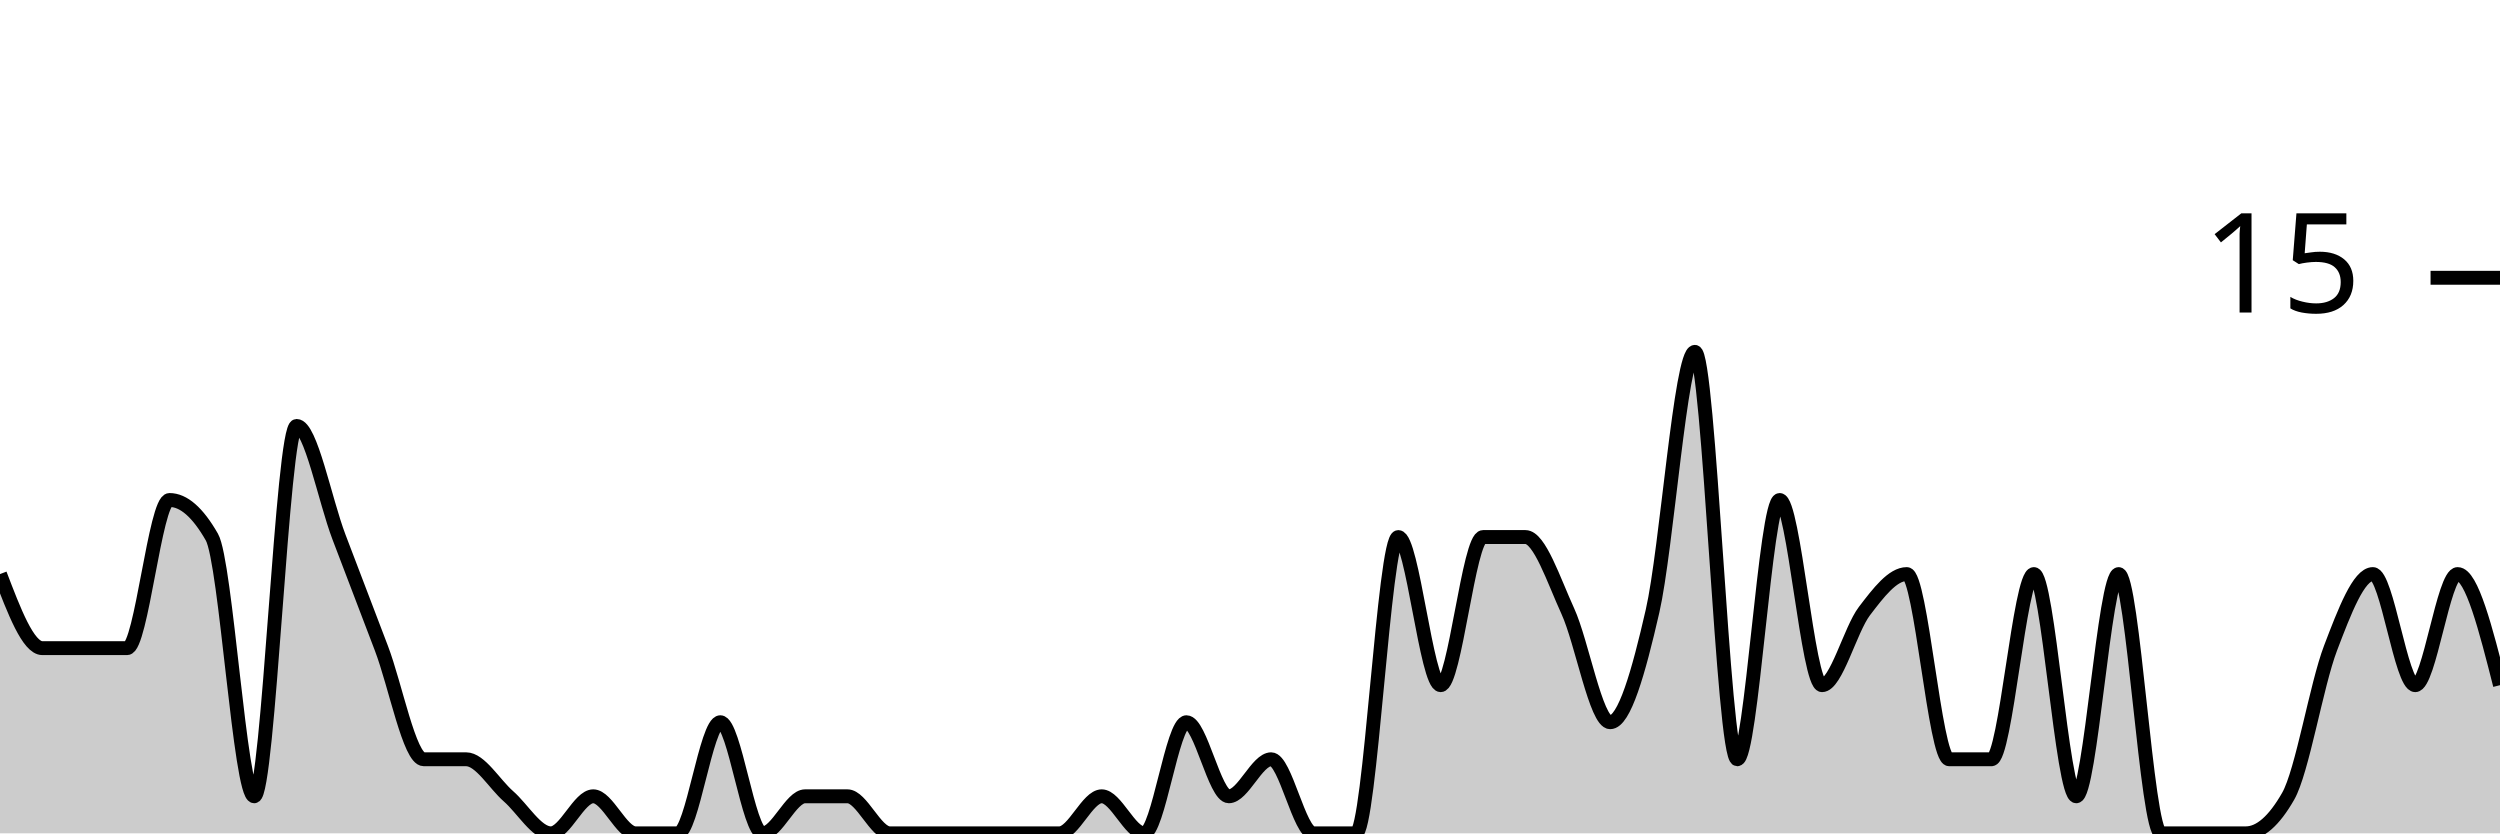
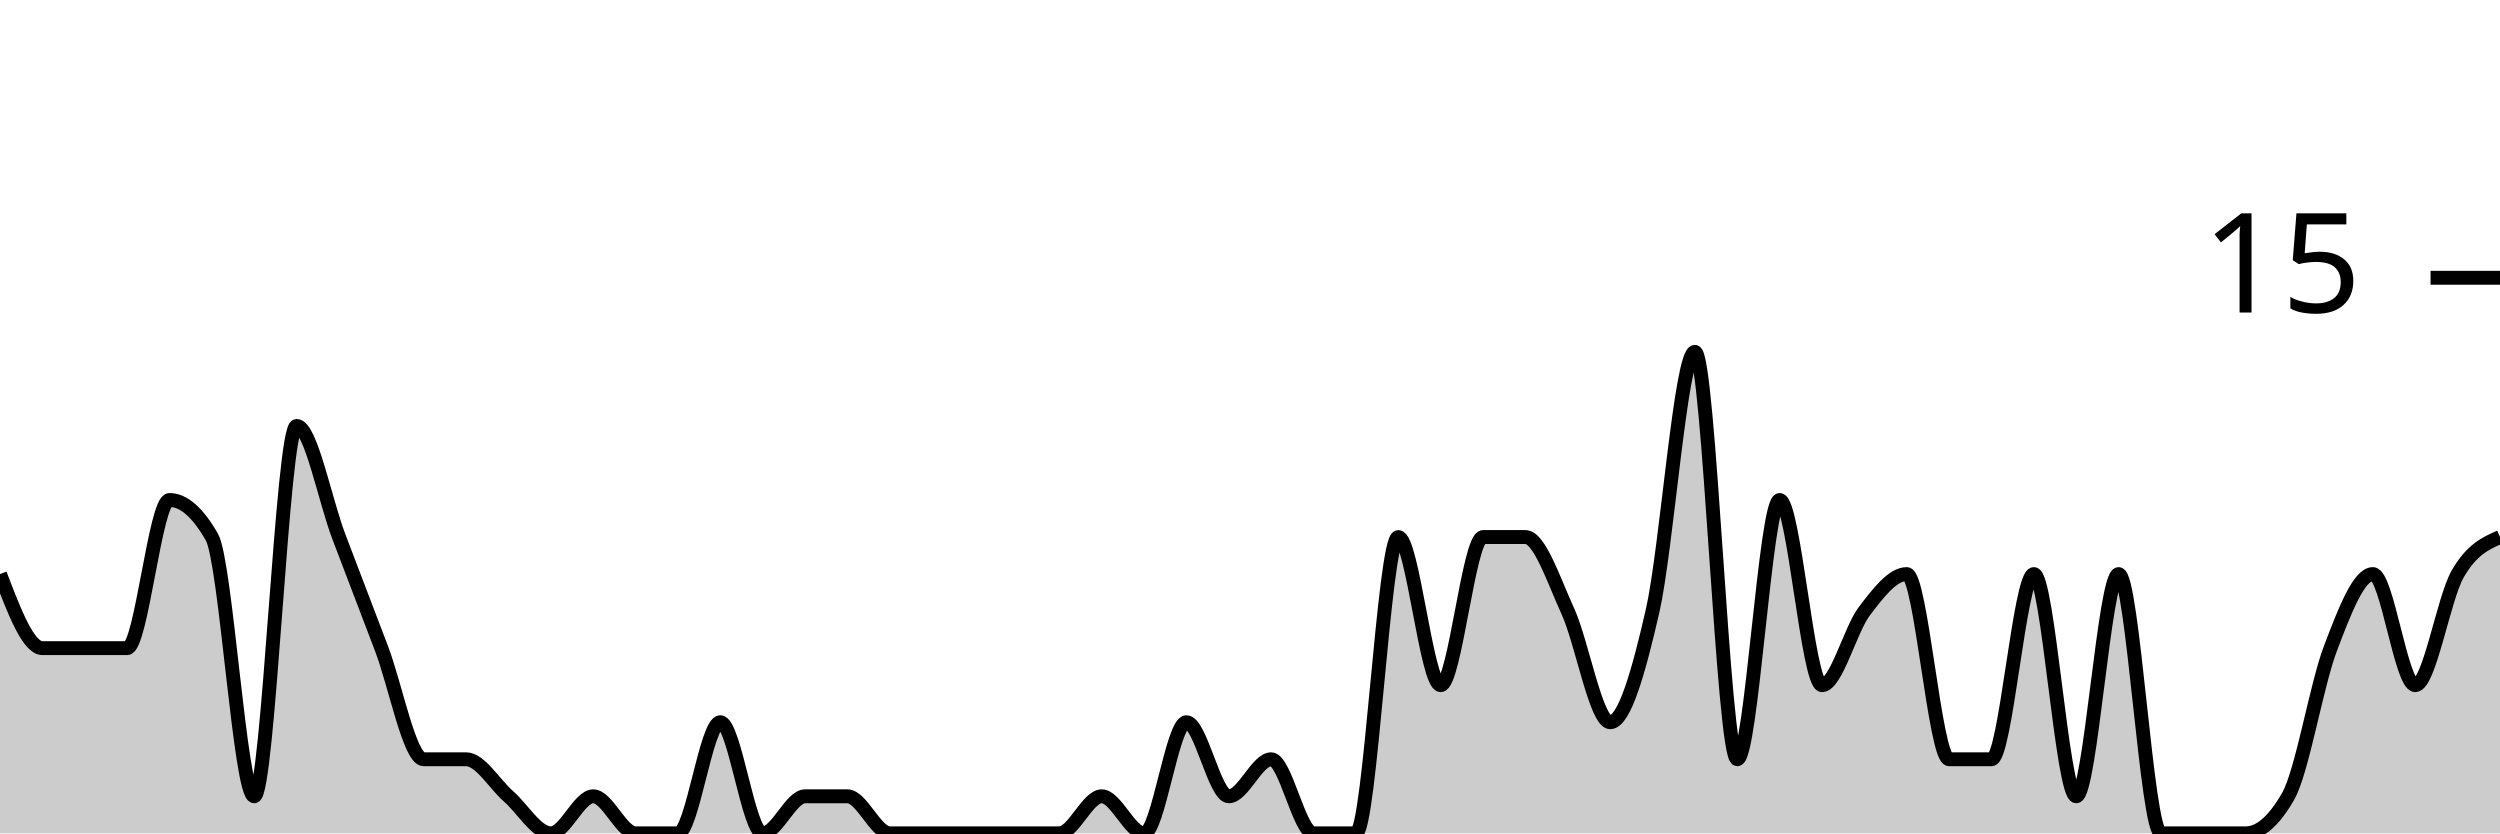
<svg xmlns="http://www.w3.org/2000/svg" viewBox="0 0 180 60">
  <g transform="translate(0,20)">
-     <path class="area" fill="rgba(0, 0, 0, 0.2)" d="M0,21.333C1.017,24,2.034,26.667,3.051,26.667C4.068,26.667,5.085,26.667,6.102,26.667C7.119,26.667,8.136,26.667,9.153,26.667C10.169,26.667,11.186,16,12.203,16C13.22,16,14.237,16.889,15.254,18.667C16.271,20.444,17.288,37.333,18.305,37.333C19.322,37.333,20.339,10.667,21.356,10.667C22.373,10.667,23.39,16,24.407,18.667C25.424,21.333,26.441,24,27.458,26.667C28.475,29.333,29.492,34.667,30.508,34.667C31.525,34.667,32.542,34.667,33.559,34.667C34.576,34.667,35.593,36.444,36.61,37.333C37.627,38.222,38.644,40,39.661,40C40.678,40,41.695,37.333,42.712,37.333C43.729,37.333,44.746,40,45.763,40C46.78,40,47.797,40,48.814,40C49.831,40,50.847,32,51.864,32C52.881,32,53.898,40,54.915,40C55.932,40,56.949,37.333,57.966,37.333C58.983,37.333,60,37.333,61.017,37.333C62.034,37.333,63.051,40,64.068,40C65.085,40,66.102,40,67.119,40C68.136,40,69.153,40,70.169,40C71.186,40,72.203,40,73.22,40C74.237,40,75.254,40,76.271,40C77.288,40,78.305,37.333,79.322,37.333C80.339,37.333,81.356,40,82.373,40C83.39,40,84.407,32,85.424,32C86.441,32,87.458,37.333,88.475,37.333C89.492,37.333,90.508,34.667,91.525,34.667C92.542,34.667,93.559,40,94.576,40C95.593,40,96.61,40,97.627,40C98.644,40,99.661,18.667,100.678,18.667C101.695,18.667,102.712,29.333,103.729,29.333C104.746,29.333,105.763,18.667,106.78,18.667C107.797,18.667,108.814,18.667,109.831,18.667C110.847,18.667,111.864,21.778,112.881,24C113.898,26.222,114.915,32,115.932,32C116.949,32,117.966,28.444,118.983,24C120,19.556,121.017,5.333,122.034,5.333C123.051,5.333,124.068,34.667,125.085,34.667C126.102,34.667,127.119,16,128.136,16C129.153,16,130.169,29.333,131.186,29.333C132.203,29.333,133.22,25.333,134.237,24C135.254,22.667,136.271,21.333,137.288,21.333C138.305,21.333,139.322,34.667,140.339,34.667C141.356,34.667,142.373,34.667,143.39,34.667C144.407,34.667,145.424,21.333,146.441,21.333C147.458,21.333,148.475,37.333,149.492,37.333C150.508,37.333,151.525,21.333,152.542,21.333C153.559,21.333,154.576,40,155.593,40C156.61,40,157.627,40,158.644,40C159.661,40,160.678,40,161.695,40C162.712,40,163.729,39.111,164.746,37.333C165.763,35.556,166.78,29.333,167.797,26.667C168.814,24,169.831,21.333,170.847,21.333C171.864,21.333,172.881,29.333,173.898,29.333C174.915,29.333,175.932,21.333,176.949,21.333C177.966,21.333,178.983,25.333,180,29.333L180,40C178.983,40,177.966,40,176.949,40C175.932,40,174.915,40,173.898,40C172.881,40,171.864,40,170.847,40C169.831,40,168.814,40,167.797,40C166.78,40,165.763,40,164.746,40C163.729,40,162.712,40,161.695,40C160.678,40,159.661,40,158.644,40C157.627,40,156.61,40,155.593,40C154.576,40,153.559,40,152.542,40C151.525,40,150.508,40,149.492,40C148.475,40,147.458,40,146.441,40C145.424,40,144.407,40,143.39,40C142.373,40,141.356,40,140.339,40C139.322,40,138.305,40,137.288,40C136.271,40,135.254,40,134.237,40C133.22,40,132.203,40,131.186,40C130.169,40,129.153,40,128.136,40C127.119,40,126.102,40,125.085,40C124.068,40,123.051,40,122.034,40C121.017,40,120,40,118.983,40C117.966,40,116.949,40,115.932,40C114.915,40,113.898,40,112.881,40C111.864,40,110.847,40,109.831,40C108.814,40,107.797,40,106.78,40C105.763,40,104.746,40,103.729,40C102.712,40,101.695,40,100.678,40C99.661,40,98.644,40,97.627,40C96.61,40,95.593,40,94.576,40C93.559,40,92.542,40,91.525,40C90.508,40,89.492,40,88.475,40C87.458,40,86.441,40,85.424,40C84.407,40,83.39,40,82.373,40C81.356,40,80.339,40,79.322,40C78.305,40,77.288,40,76.271,40C75.254,40,74.237,40,73.22,40C72.203,40,71.186,40,70.169,40C69.153,40,68.136,40,67.119,40C66.102,40,65.085,40,64.068,40C63.051,40,62.034,40,61.017,40C60,40,58.983,40,57.966,40C56.949,40,55.932,40,54.915,40C53.898,40,52.881,40,51.864,40C50.847,40,49.831,40,48.814,40C47.797,40,46.78,40,45.763,40C44.746,40,43.729,40,42.712,40C41.695,40,40.678,40,39.661,40C38.644,40,37.627,40,36.61,40C35.593,40,34.576,40,33.559,40C32.542,40,31.525,40,30.508,40C29.492,40,28.475,40,27.458,40C26.441,40,25.424,40,24.407,40C23.39,40,22.373,40,21.356,40C20.339,40,19.322,40,18.305,40C17.288,40,16.271,40,15.254,40C14.237,40,13.22,40,12.203,40C11.186,40,10.169,40,9.153,40C8.136,40,7.119,40,6.102,40C5.085,40,4.068,40,3.051,40C2.034,40,1.017,40,0,40Z" />
-     <path class="line" stroke="black" fill="none" d="M0,21.333C1.017,24,2.034,26.667,3.051,26.667C4.068,26.667,5.085,26.667,6.102,26.667C7.119,26.667,8.136,26.667,9.153,26.667C10.169,26.667,11.186,16,12.203,16C13.22,16,14.237,16.889,15.254,18.667C16.271,20.444,17.288,37.333,18.305,37.333C19.322,37.333,20.339,10.667,21.356,10.667C22.373,10.667,23.39,16,24.407,18.667C25.424,21.333,26.441,24,27.458,26.667C28.475,29.333,29.492,34.667,30.508,34.667C31.525,34.667,32.542,34.667,33.559,34.667C34.576,34.667,35.593,36.444,36.61,37.333C37.627,38.222,38.644,40,39.661,40C40.678,40,41.695,37.333,42.712,37.333C43.729,37.333,44.746,40,45.763,40C46.78,40,47.797,40,48.814,40C49.831,40,50.847,32,51.864,32C52.881,32,53.898,40,54.915,40C55.932,40,56.949,37.333,57.966,37.333C58.983,37.333,60,37.333,61.017,37.333C62.034,37.333,63.051,40,64.068,40C65.085,40,66.102,40,67.119,40C68.136,40,69.153,40,70.169,40C71.186,40,72.203,40,73.22,40C74.237,40,75.254,40,76.271,40C77.288,40,78.305,37.333,79.322,37.333C80.339,37.333,81.356,40,82.373,40C83.39,40,84.407,32,85.424,32C86.441,32,87.458,37.333,88.475,37.333C89.492,37.333,90.508,34.667,91.525,34.667C92.542,34.667,93.559,40,94.576,40C95.593,40,96.61,40,97.627,40C98.644,40,99.661,18.667,100.678,18.667C101.695,18.667,102.712,29.333,103.729,29.333C104.746,29.333,105.763,18.667,106.78,18.667C107.797,18.667,108.814,18.667,109.831,18.667C110.847,18.667,111.864,21.778,112.881,24C113.898,26.222,114.915,32,115.932,32C116.949,32,117.966,28.444,118.983,24C120,19.556,121.017,5.333,122.034,5.333C123.051,5.333,124.068,34.667,125.085,34.667C126.102,34.667,127.119,16,128.136,16C129.153,16,130.169,29.333,131.186,29.333C132.203,29.333,133.22,25.333,134.237,24C135.254,22.667,136.271,21.333,137.288,21.333C138.305,21.333,139.322,34.667,140.339,34.667C141.356,34.667,142.373,34.667,143.39,34.667C144.407,34.667,145.424,21.333,146.441,21.333C147.458,21.333,148.475,37.333,149.492,37.333C150.508,37.333,151.525,21.333,152.542,21.333C153.559,21.333,154.576,40,155.593,40C156.61,40,157.627,40,158.644,40C159.661,40,160.678,40,161.695,40C162.712,40,163.729,39.111,164.746,37.333C165.763,35.556,166.78,29.333,167.797,26.667C168.814,24,169.831,21.333,170.847,21.333C171.864,21.333,172.881,29.333,173.898,29.333C174.915,29.333,175.932,21.333,176.949,21.333C177.966,21.333,178.983,25.333,180,29.333" />
+     <path class="area" fill="rgba(0, 0, 0, 0.2)" d="M0,21.333C1.017,24,2.034,26.667,3.051,26.667C4.068,26.667,5.085,26.667,6.102,26.667C7.119,26.667,8.136,26.667,9.153,26.667C10.169,26.667,11.186,16,12.203,16C13.22,16,14.237,16.889,15.254,18.667C16.271,20.444,17.288,37.333,18.305,37.333C19.322,37.333,20.339,10.667,21.356,10.667C22.373,10.667,23.39,16,24.407,18.667C25.424,21.333,26.441,24,27.458,26.667C28.475,29.333,29.492,34.667,30.508,34.667C31.525,34.667,32.542,34.667,33.559,34.667C34.576,34.667,35.593,36.444,36.61,37.333C37.627,38.222,38.644,40,39.661,40C40.678,40,41.695,37.333,42.712,37.333C43.729,37.333,44.746,40,45.763,40C46.78,40,47.797,40,48.814,40C49.831,40,50.847,32,51.864,32C52.881,32,53.898,40,54.915,40C55.932,40,56.949,37.333,57.966,37.333C58.983,37.333,60,37.333,61.017,37.333C62.034,37.333,63.051,40,64.068,40C65.085,40,66.102,40,67.119,40C68.136,40,69.153,40,70.169,40C71.186,40,72.203,40,73.22,40C74.237,40,75.254,40,76.271,40C77.288,40,78.305,37.333,79.322,37.333C80.339,37.333,81.356,40,82.373,40C83.39,40,84.407,32,85.424,32C86.441,32,87.458,37.333,88.475,37.333C89.492,37.333,90.508,34.667,91.525,34.667C92.542,34.667,93.559,40,94.576,40C95.593,40,96.61,40,97.627,40C98.644,40,99.661,18.667,100.678,18.667C101.695,18.667,102.712,29.333,103.729,29.333C104.746,29.333,105.763,18.667,106.78,18.667C107.797,18.667,108.814,18.667,109.831,18.667C110.847,18.667,111.864,21.778,112.881,24C113.898,26.222,114.915,32,115.932,32C116.949,32,117.966,28.444,118.983,24C120,19.556,121.017,5.333,122.034,5.333C123.051,5.333,124.068,34.667,125.085,34.667C126.102,34.667,127.119,16,128.136,16C129.153,16,130.169,29.333,131.186,29.333C132.203,29.333,133.22,25.333,134.237,24C135.254,22.667,136.271,21.333,137.288,21.333C138.305,21.333,139.322,34.667,140.339,34.667C141.356,34.667,142.373,34.667,143.39,34.667C144.407,34.667,145.424,21.333,146.441,21.333C147.458,21.333,148.475,37.333,149.492,37.333C150.508,37.333,151.525,21.333,152.542,21.333C153.559,21.333,154.576,40,155.593,40C156.61,40,157.627,40,158.644,40C159.661,40,160.678,40,161.695,40C162.712,40,163.729,39.111,164.746,37.333C165.763,35.556,166.78,29.333,167.797,26.667C168.814,24,169.831,21.333,170.847,21.333C171.864,21.333,172.881,29.333,173.898,29.333C174.915,29.333,175.932,23.111,176.949,21.333C177.966,19.556,178.983,19.111,180,18.667L180,40C178.983,40,177.966,40,176.949,40C175.932,40,174.915,40,173.898,40C172.881,40,171.864,40,170.847,40C169.831,40,168.814,40,167.797,40C166.78,40,165.763,40,164.746,40C163.729,40,162.712,40,161.695,40C160.678,40,159.661,40,158.644,40C157.627,40,156.61,40,155.593,40C154.576,40,153.559,40,152.542,40C151.525,40,150.508,40,149.492,40C148.475,40,147.458,40,146.441,40C145.424,40,144.407,40,143.39,40C142.373,40,141.356,40,140.339,40C139.322,40,138.305,40,137.288,40C136.271,40,135.254,40,134.237,40C133.22,40,132.203,40,131.186,40C130.169,40,129.153,40,128.136,40C127.119,40,126.102,40,125.085,40C124.068,40,123.051,40,122.034,40C121.017,40,120,40,118.983,40C117.966,40,116.949,40,115.932,40C114.915,40,113.898,40,112.881,40C111.864,40,110.847,40,109.831,40C108.814,40,107.797,40,106.78,40C105.763,40,104.746,40,103.729,40C102.712,40,101.695,40,100.678,40C99.661,40,98.644,40,97.627,40C96.61,40,95.593,40,94.576,40C93.559,40,92.542,40,91.525,40C90.508,40,89.492,40,88.475,40C87.458,40,86.441,40,85.424,40C84.407,40,83.39,40,82.373,40C81.356,40,80.339,40,79.322,40C78.305,40,77.288,40,76.271,40C75.254,40,74.237,40,73.22,40C72.203,40,71.186,40,70.169,40C69.153,40,68.136,40,67.119,40C66.102,40,65.085,40,64.068,40C63.051,40,62.034,40,61.017,40C60,40,58.983,40,57.966,40C56.949,40,55.932,40,54.915,40C53.898,40,52.881,40,51.864,40C50.847,40,49.831,40,48.814,40C47.797,40,46.78,40,45.763,40C44.746,40,43.729,40,42.712,40C41.695,40,40.678,40,39.661,40C38.644,40,37.627,40,36.61,40C35.593,40,34.576,40,33.559,40C32.542,40,31.525,40,30.508,40C29.492,40,28.475,40,27.458,40C26.441,40,25.424,40,24.407,40C23.39,40,22.373,40,21.356,40C20.339,40,19.322,40,18.305,40C17.288,40,16.271,40,15.254,40C14.237,40,13.22,40,12.203,40C11.186,40,10.169,40,9.153,40C8.136,40,7.119,40,6.102,40C5.085,40,4.068,40,3.051,40C2.034,40,1.017,40,0,40Z" />
+     <path class="line" stroke="black" fill="none" d="M0,21.333C1.017,24,2.034,26.667,3.051,26.667C4.068,26.667,5.085,26.667,6.102,26.667C7.119,26.667,8.136,26.667,9.153,26.667C10.169,26.667,11.186,16,12.203,16C13.22,16,14.237,16.889,15.254,18.667C16.271,20.444,17.288,37.333,18.305,37.333C19.322,37.333,20.339,10.667,21.356,10.667C22.373,10.667,23.39,16,24.407,18.667C25.424,21.333,26.441,24,27.458,26.667C28.475,29.333,29.492,34.667,30.508,34.667C31.525,34.667,32.542,34.667,33.559,34.667C34.576,34.667,35.593,36.444,36.61,37.333C37.627,38.222,38.644,40,39.661,40C40.678,40,41.695,37.333,42.712,37.333C43.729,37.333,44.746,40,45.763,40C46.78,40,47.797,40,48.814,40C49.831,40,50.847,32,51.864,32C52.881,32,53.898,40,54.915,40C55.932,40,56.949,37.333,57.966,37.333C58.983,37.333,60,37.333,61.017,37.333C62.034,37.333,63.051,40,64.068,40C65.085,40,66.102,40,67.119,40C68.136,40,69.153,40,70.169,40C71.186,40,72.203,40,73.22,40C74.237,40,75.254,40,76.271,40C77.288,40,78.305,37.333,79.322,37.333C80.339,37.333,81.356,40,82.373,40C83.39,40,84.407,32,85.424,32C86.441,32,87.458,37.333,88.475,37.333C89.492,37.333,90.508,34.667,91.525,34.667C92.542,34.667,93.559,40,94.576,40C95.593,40,96.61,40,97.627,40C98.644,40,99.661,18.667,100.678,18.667C101.695,18.667,102.712,29.333,103.729,29.333C104.746,29.333,105.763,18.667,106.78,18.667C107.797,18.667,108.814,18.667,109.831,18.667C110.847,18.667,111.864,21.778,112.881,24C113.898,26.222,114.915,32,115.932,32C116.949,32,117.966,28.444,118.983,24C120,19.556,121.017,5.333,122.034,5.333C123.051,5.333,124.068,34.667,125.085,34.667C126.102,34.667,127.119,16,128.136,16C129.153,16,130.169,29.333,131.186,29.333C132.203,29.333,133.22,25.333,134.237,24C135.254,22.667,136.271,21.333,137.288,21.333C138.305,21.333,139.322,34.667,140.339,34.667C141.356,34.667,142.373,34.667,143.39,34.667C144.407,34.667,145.424,21.333,146.441,21.333C147.458,21.333,148.475,37.333,149.492,37.333C150.508,37.333,151.525,21.333,152.542,21.333C153.559,21.333,154.576,40,155.593,40C156.61,40,157.627,40,158.644,40C159.661,40,160.678,40,161.695,40C162.712,40,163.729,39.111,164.746,37.333C165.763,35.556,166.78,29.333,167.797,26.667C168.814,24,169.831,21.333,170.847,21.333C171.864,21.333,172.881,29.333,173.898,29.333C174.915,29.333,175.932,23.111,176.949,21.333C177.966,19.556,178.983,19.111,180,18.667" />
    <path class="axis-ceiling" stroke-width="1" stroke="black" fill="none" d="M175,0L180,0" />
    <text class="axis-ceiling-label" font-family="sans-serif" text-anchor="end" font-size="10px" x="170" y="2.5">15</text>
  </g>
</svg>
